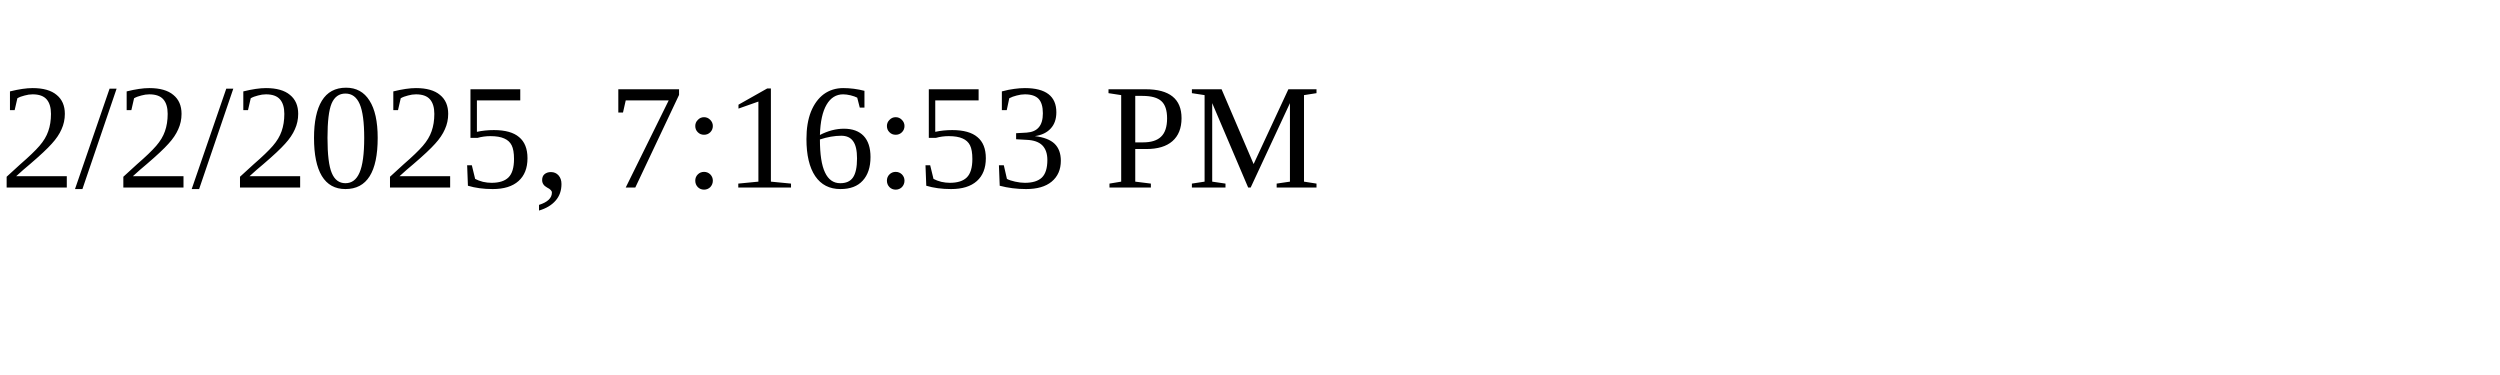
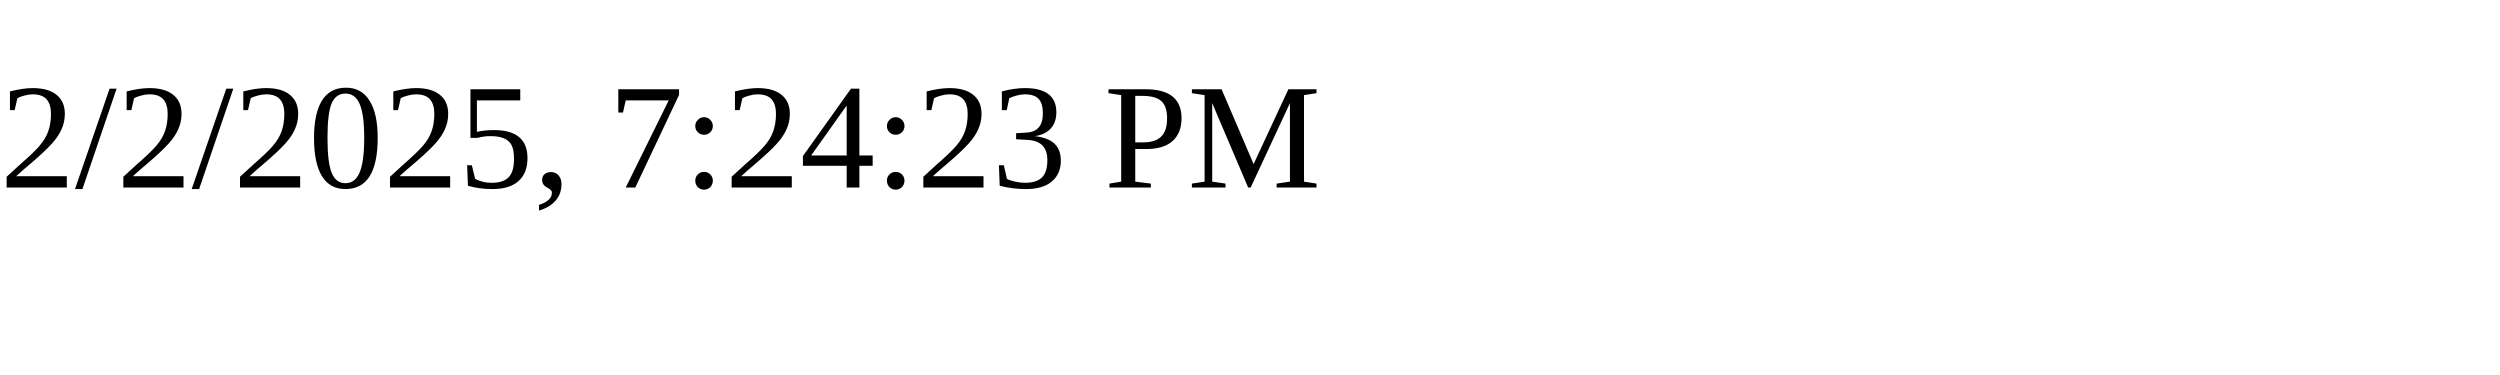
<svg xmlns="http://www.w3.org/2000/svg" height="30" width="200">
-   <text x="0" y="15">2/2/2025, 7:16:53 PM</text>
+   <text x="0" y="15">2/2/2025, 7:24:23 PM</text>
</svg>
